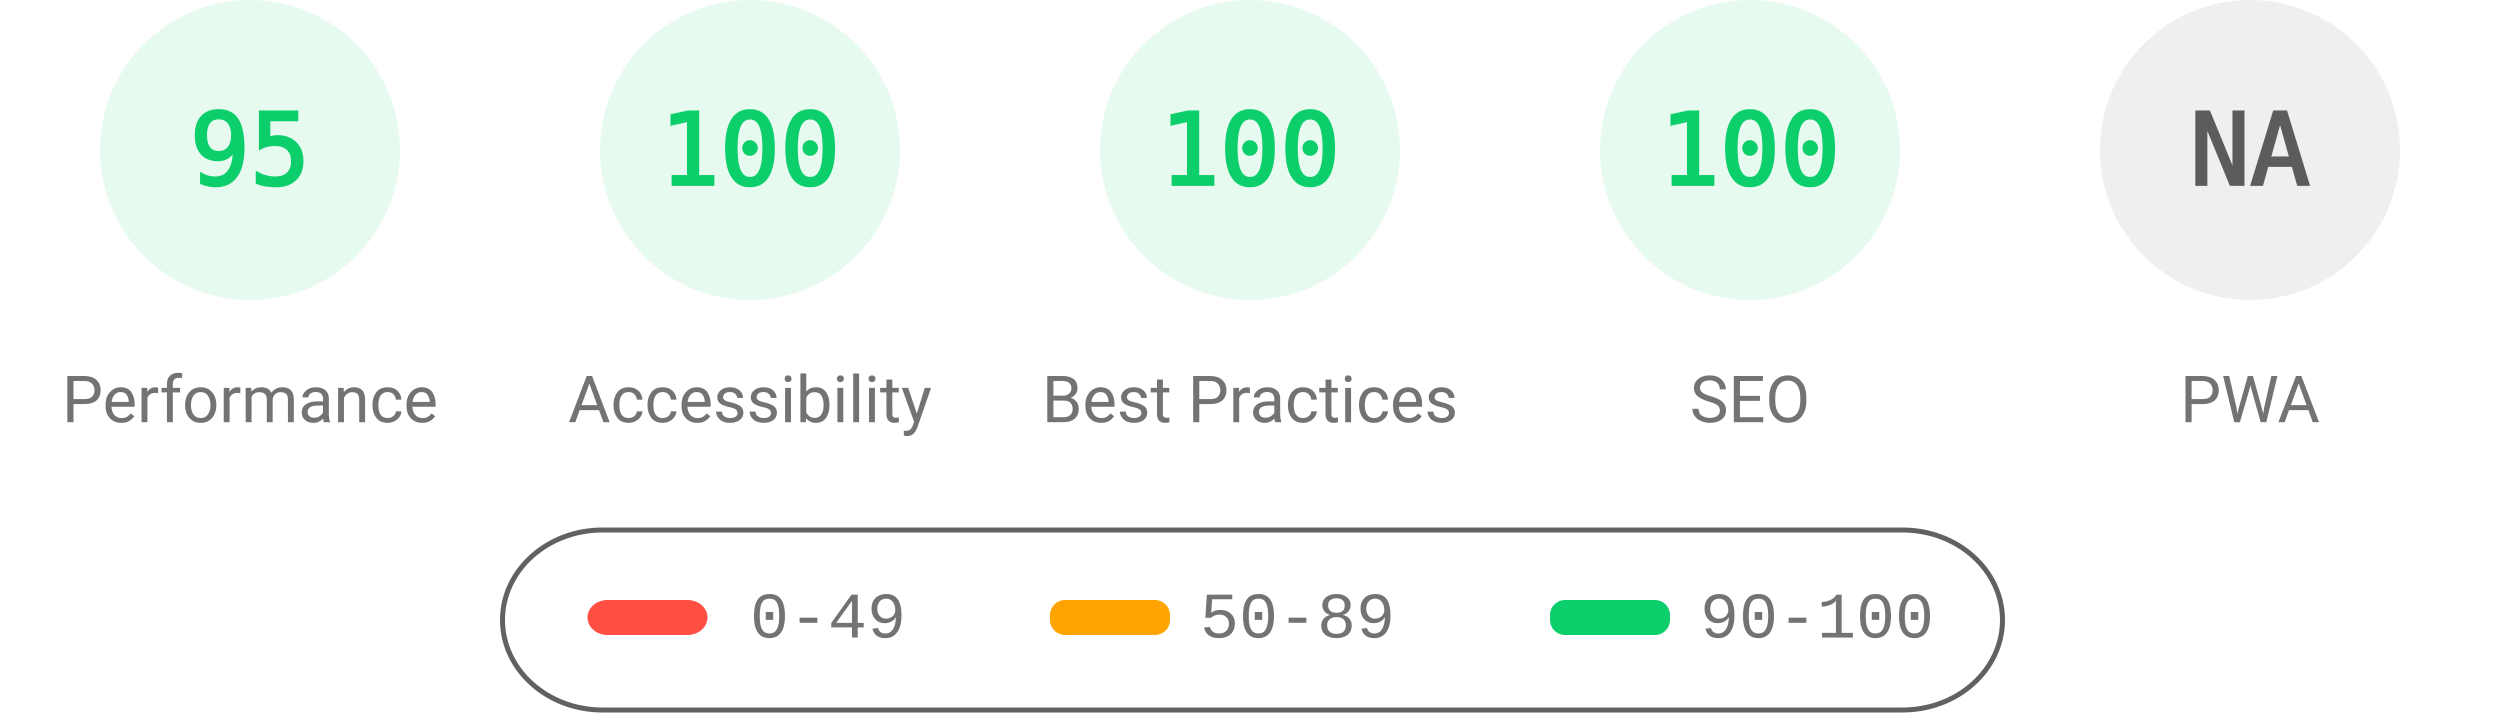
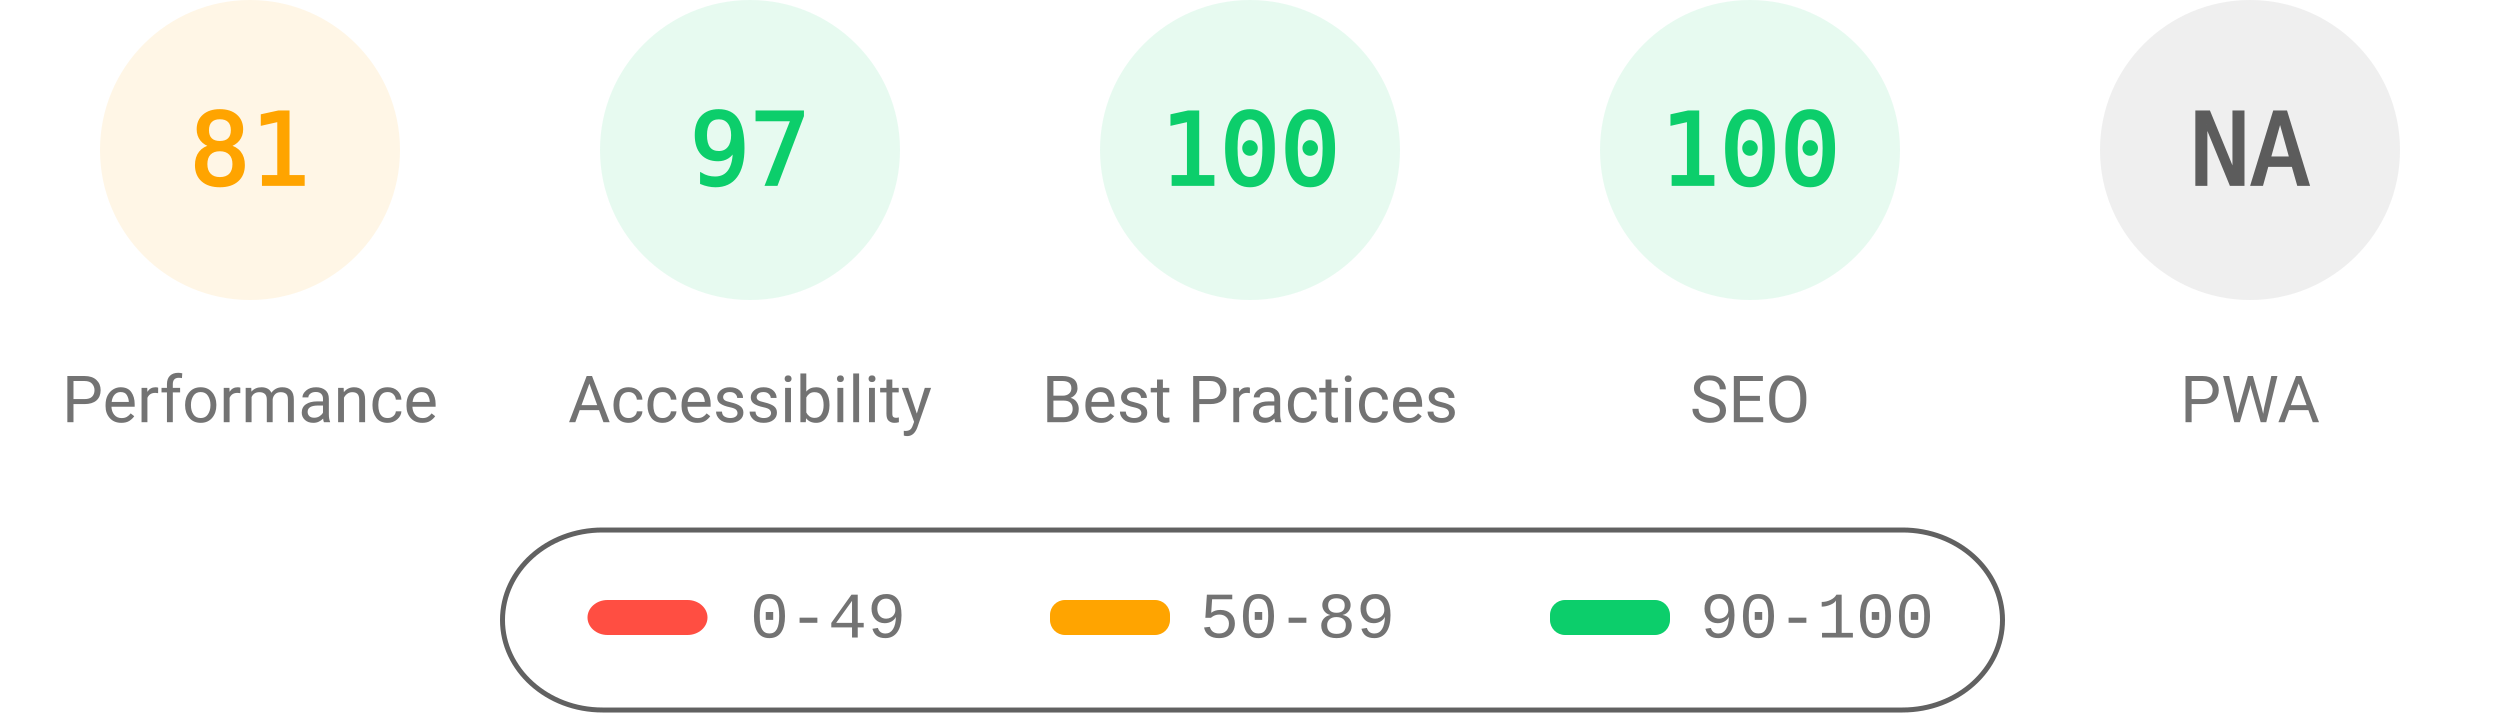
<svg xmlns="http://www.w3.org/2000/svg" fill="none" width="1000" height="285">
  <style>.gauge-base{opacity:.1}.gauge-arc{fill:none;animation-delay:250ms;stroke-linecap:round;transform:rotate(-90deg);transform-origin:100px 60px;animation:load-gauge 1s ease forwards}.guage-text{font-size:40px;font-family:monospace;text-align:center}.guage-red{color:#ff4e42;fill:#ff4e42;stroke:#ff4e42}.guage-orange{color:#ffa400;fill:#ffa400;stroke:#ffa400}.guage-green{color:#0cce6b;fill:#0cce6b;stroke:#0cce6b}.guage-undefined{color:#5c5c5c;fill:#5c5c5c;stroke:#5c5c5c}.guage-title{color:#737373;fill:#737373;stroke:none;font-size:26px;line-height:26px;font-family:Roboto,Halvetica,Arial,sans-serif}@keyframes load-gauge{from{stroke-dasharray:0 352.858}}</style>
-   <svg class="guage-div guage-perf guage-green" viewBox="0 0 200 200" width="200" height="200">
+   <svg class="guage-div guage-perf guage-orange" viewBox="0 0 200 200" width="200" height="200">
    <circle class="gauge-base" r="56" cx="100" cy="60" stroke-width="8" />
-     <circle class="gauge-arc guage-arc-1" r="56" cx="100" cy="60" stroke-width="8" style="stroke-dasharray:334.265,351.858" />
-     <text class="guage-text" x="100" y="60" alignment-baseline="central" dominant-baseline="central" text-anchor="middle">95</text>
+     <circle class="gauge-arc guage-arc-1" r="56" cx="100" cy="60" stroke-width="8" style="stroke-dasharray:285.005,351.858" />
+     <text class="guage-text" x="100" y="60" alignment-baseline="central" dominant-baseline="central" text-anchor="middle">81</text>
    <text class="guage-title" x="100" y="160" alignment-baseline="central" dominant-baseline="central" text-anchor="middle">Performance</text>
  </svg>
  <svg class="guage-div guage-acc guage-green" viewBox="0 0 200 200" width="200" height="200" x="200">
    <circle class="gauge-base" r="56" cx="100" cy="60" stroke-width="8" />
-     <circle class="gauge-arc guage-arc-2" r="56" cx="100" cy="60" stroke-width="8" style="stroke-dasharray:351.858,351.858" />
-     <text class="guage-text" x="100" y="60" alignment-baseline="central" dominant-baseline="central" text-anchor="middle">100</text>
+     <circle class="gauge-arc guage-arc-2" r="56" cx="100" cy="60" stroke-width="8" style="stroke-dasharray:341.302,351.858" />
+     <text class="guage-text" x="100" y="60" alignment-baseline="central" dominant-baseline="central" text-anchor="middle">97</text>
    <text class="guage-title" x="100" y="160" alignment-baseline="central" dominant-baseline="central" text-anchor="middle">Accessibility</text>
  </svg>
  <svg class="guage-div guage-best guage-green" viewBox="0 0 200 200" width="200" height="200" x="400">
    <circle class="gauge-base" r="56" cx="100" cy="60" stroke-width="8" />
    <circle class="gauge-arc guage-arc-3" r="56" cx="100" cy="60" stroke-width="8" style="stroke-dasharray:351.858,351.858" />
    <text class="guage-text" x="100" y="60" alignment-baseline="central" dominant-baseline="central" text-anchor="middle">100</text>
    <text class="guage-title" x="100" y="160" alignment-baseline="central" dominant-baseline="central" text-anchor="middle">Best Practices</text>
  </svg>
  <svg class="guage-div guage-seo guage-green" viewBox="0 0 200 200" width="200" height="200" x="600">
    <circle class="gauge-base" r="56" cx="100" cy="60" stroke-width="8" />
    <circle class="gauge-arc guage-arc-4" r="56" cx="100" cy="60" stroke-width="8" style="stroke-dasharray:351.858,351.858" />
    <text class="guage-text" x="100" y="60" alignment-baseline="central" dominant-baseline="central" text-anchor="middle">100</text>
    <text class="guage-title" x="100" y="160" alignment-baseline="central" dominant-baseline="central" text-anchor="middle">SEO</text>
  </svg>
  <svg class="guage-div guage-pwa guage-undefined" viewBox="0 0 200 200" width="200" height="200" x="800">
    <circle class="gauge-base" r="56" cx="100" cy="60" stroke-width="8" />
    <circle class="gauge-arc guage-arc-4" r="56" cx="100" cy="60" stroke-width="8" style="stroke-dasharray:351.858,351.858" />
    <text class="guage-text" x="100" y="60" alignment-baseline="central" dominant-baseline="central" text-anchor="middle">NA</text>
    <text class="guage-title" x="100" y="160" alignment-baseline="central" dominant-baseline="central" text-anchor="middle">PWA</text>
  </svg>
  <svg width="604" height="76" x="200" y="210">
    <path fill="none" id="canvas_background" d="M-1-1h604v80H-1z" />
    <rect fill-opacity="0" stroke="#616161" stroke-width="2" rx="40" id="svg_2" height="72" width="600" y="2" x="1" fill="#000" />
    <rect stroke="#000" rx="8" id="svg_3" height="14" width="48" y="30" x="35" stroke-opacity="null" stroke-width="0" fill="#ff4e42" />
    <rect stroke="#000" rx="6" id="svg_4" height="14" width="48" y="30" x="220" stroke-opacity="null" stroke-width="0" fill="#ffa400" />
    <rect stroke="#000" rx="6" id="svg_5" height="14" width="48" y="30" x="420" stroke-opacity="null" stroke-width="0" fill="#0cce6b" />
    <text xml:space="preserve" text-anchor="start" font-family="'Courier New', Courier, monospace" font-size="26" id="svg_6" y="45" x="100" stroke-opacity="null" stroke-width="0" stroke="#000" fill="#737373">0-49</text>
    <text xml:space="preserve" text-anchor="start" font-family="'Courier New', Courier, monospace" font-size="26" id="svg_7" y="45" x="280" stroke-opacity="null" stroke-width="0" stroke="#000" fill="#737373">50-89</text>
    <text xml:space="preserve" text-anchor="start" font-family="'Courier New', Courier, monospace" font-size="26" id="svg_8" y="45" x="480" stroke-opacity="null" stroke-width="0" stroke="#000" fill="#737373">90-100</text>
  </svg>
</svg>
